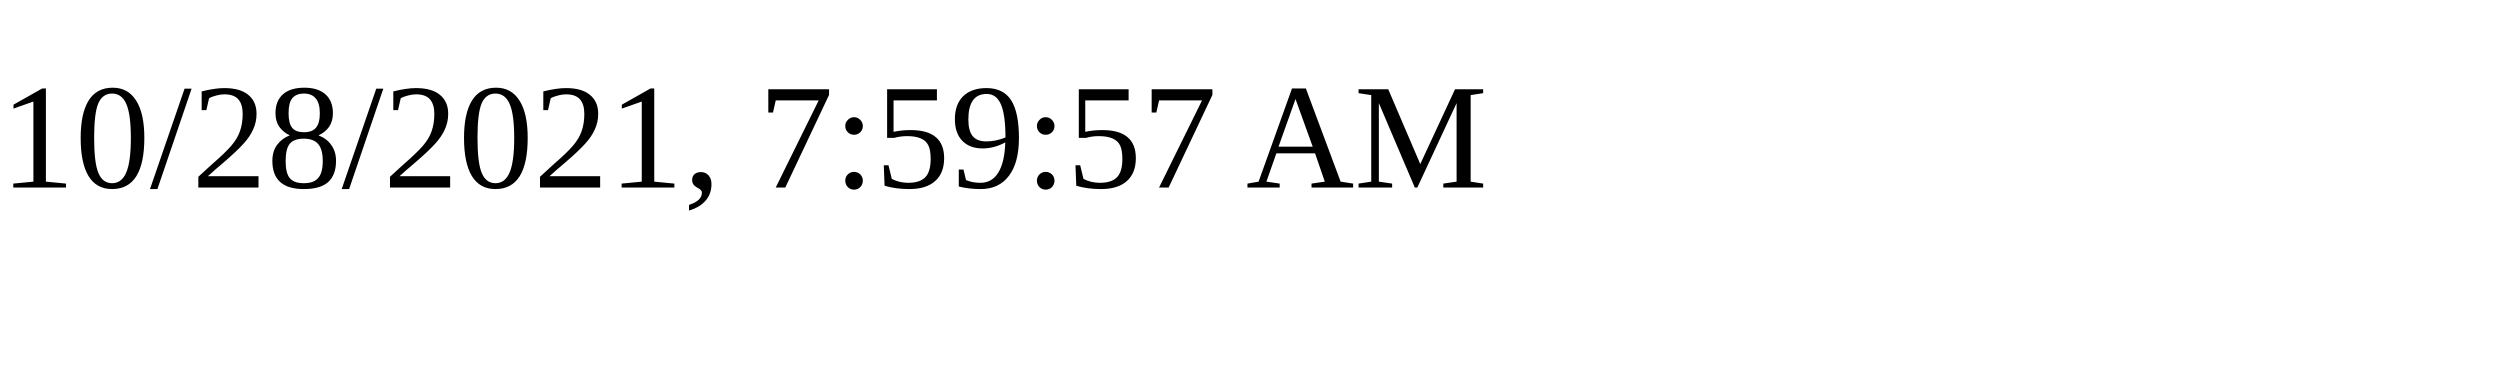
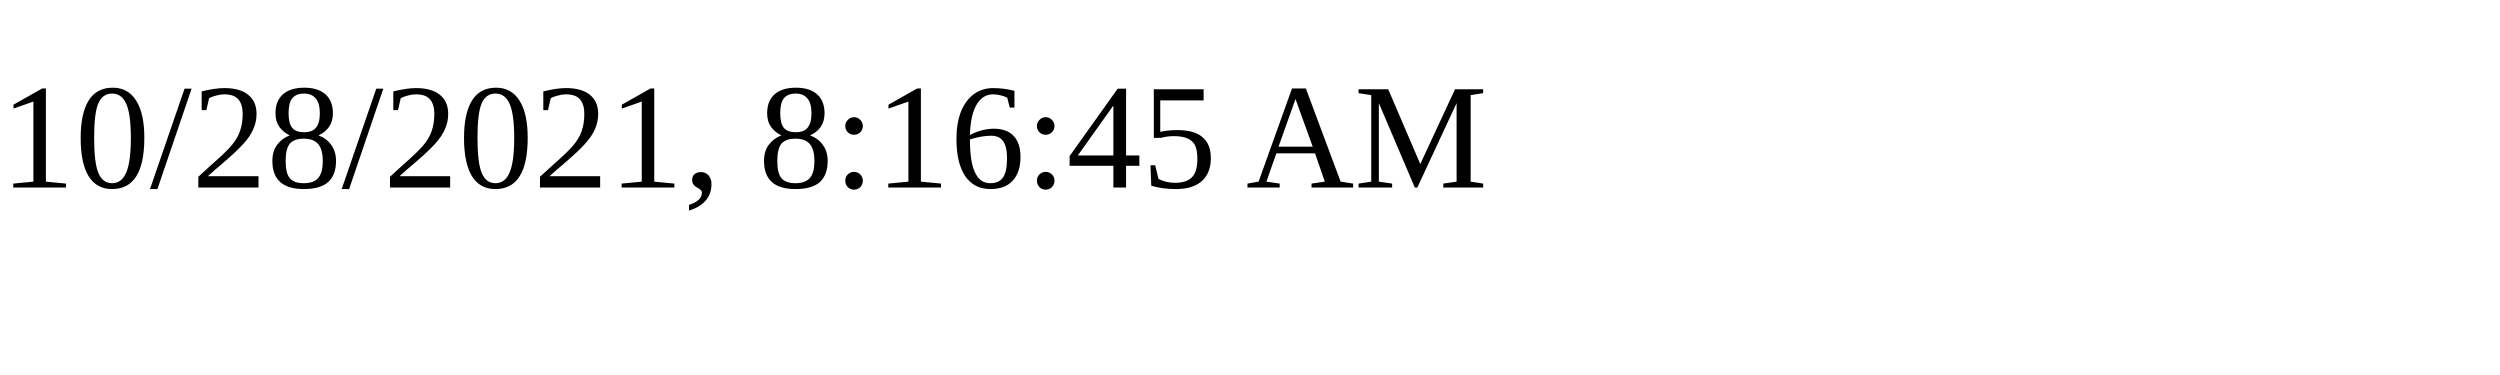
<svg xmlns="http://www.w3.org/2000/svg" height="30" width="200">
-   <text x="0" y="15">10/28/2021, 7:59:57 AM</text>
+   <text x="0" y="15">10/28/2021, 8:16:45 AM</text>
</svg>
